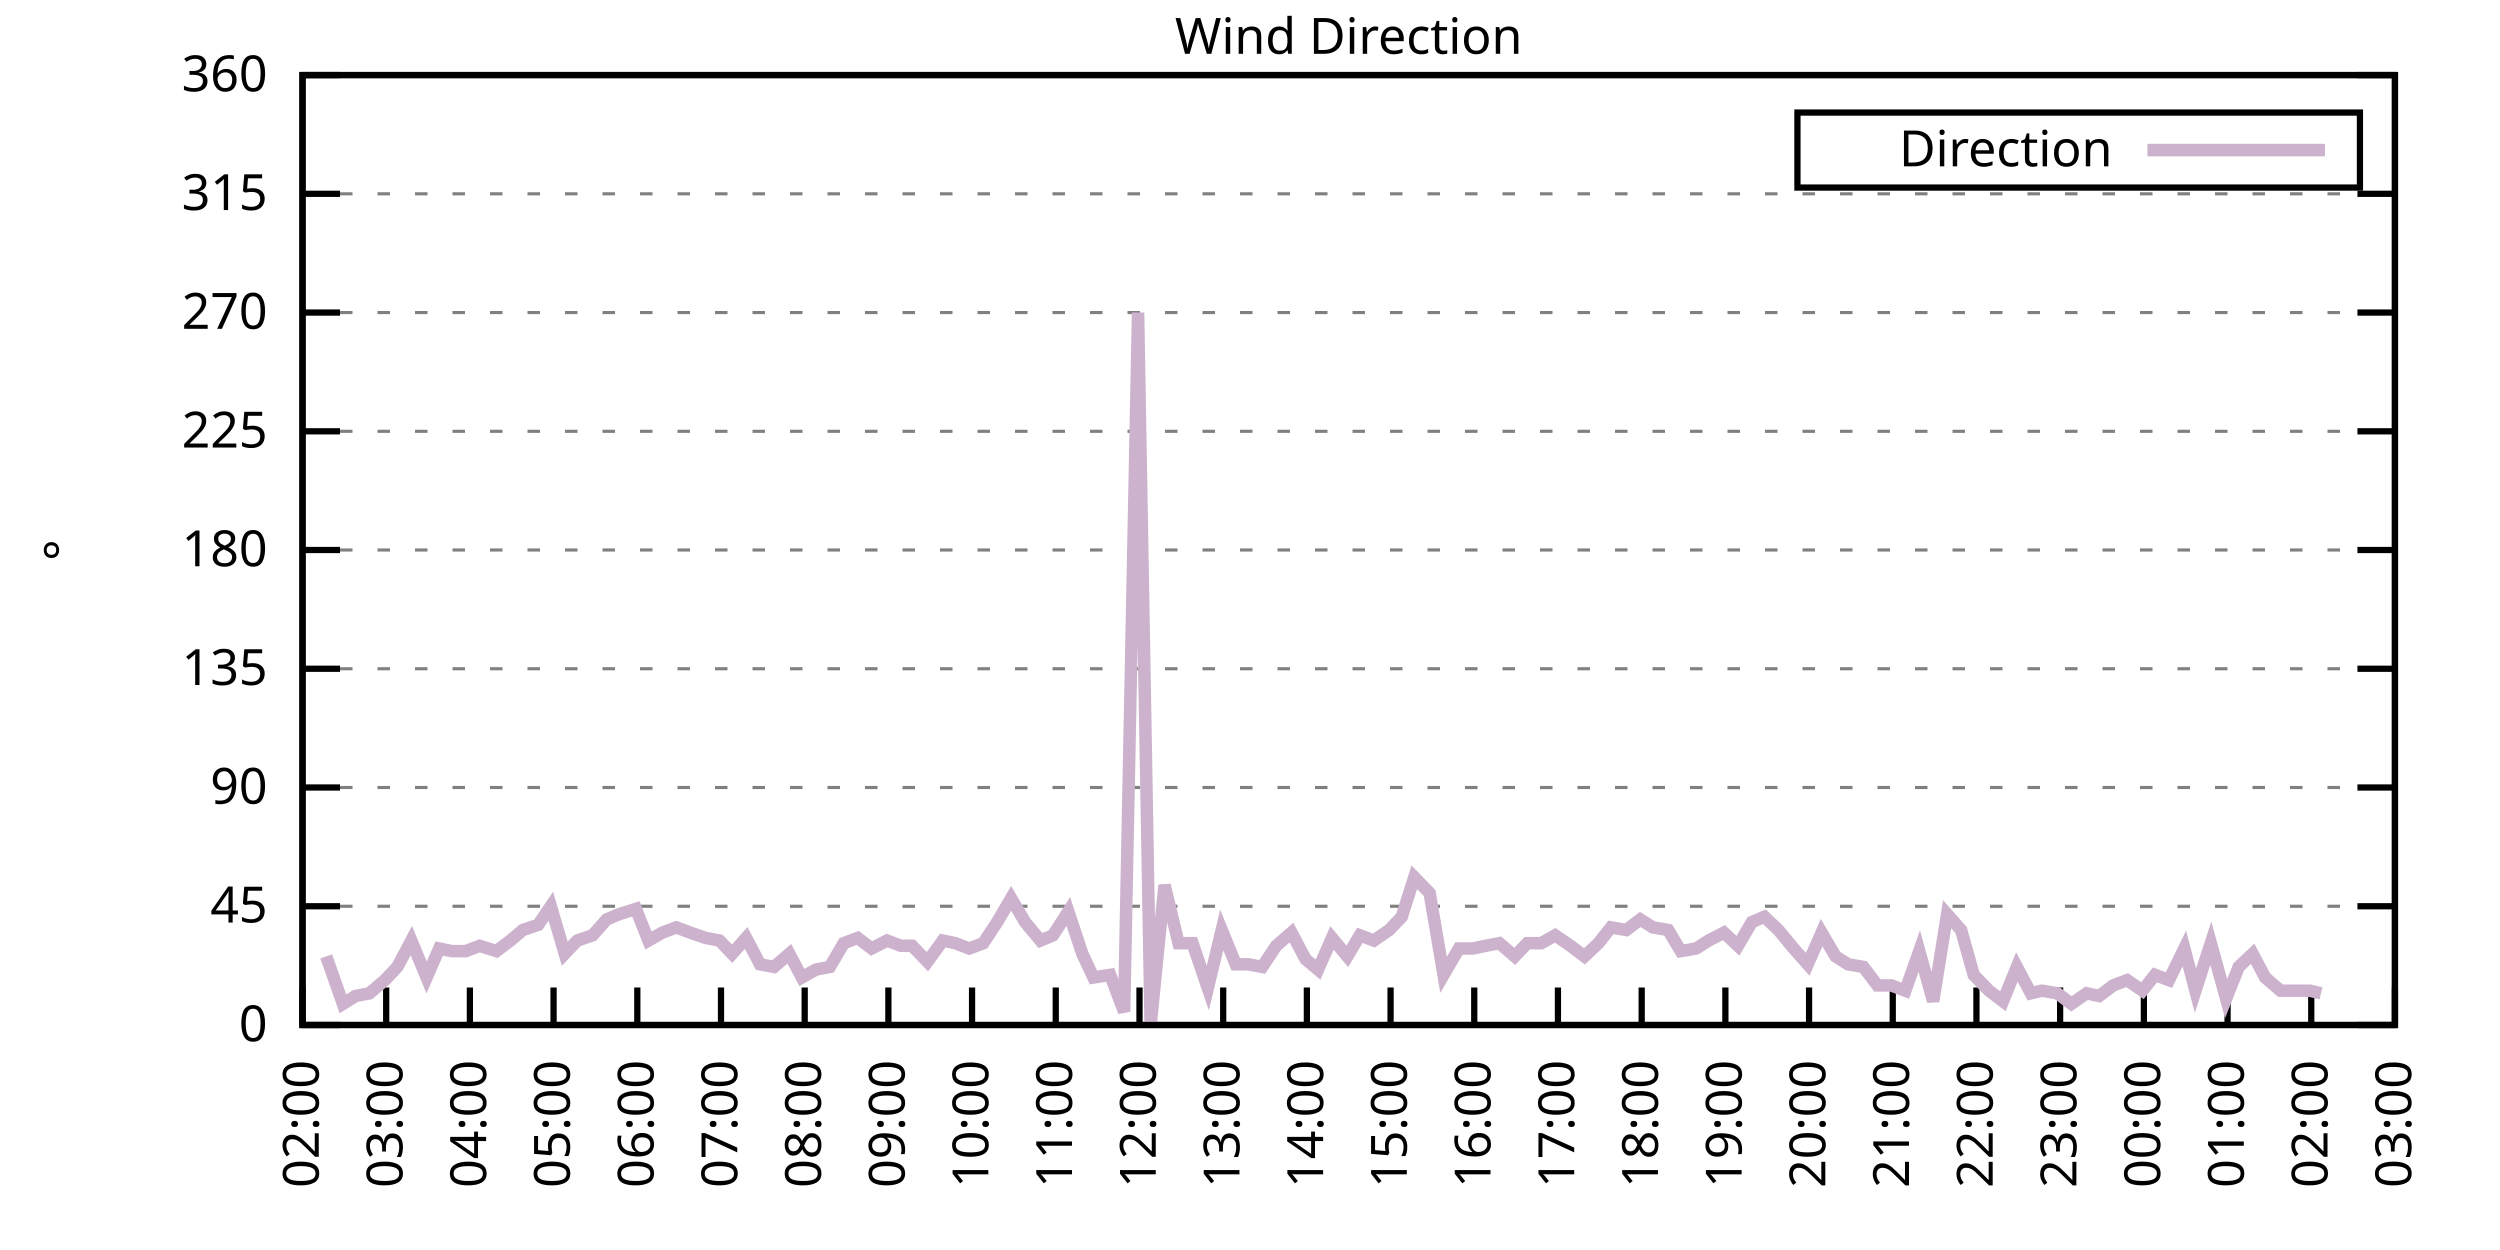
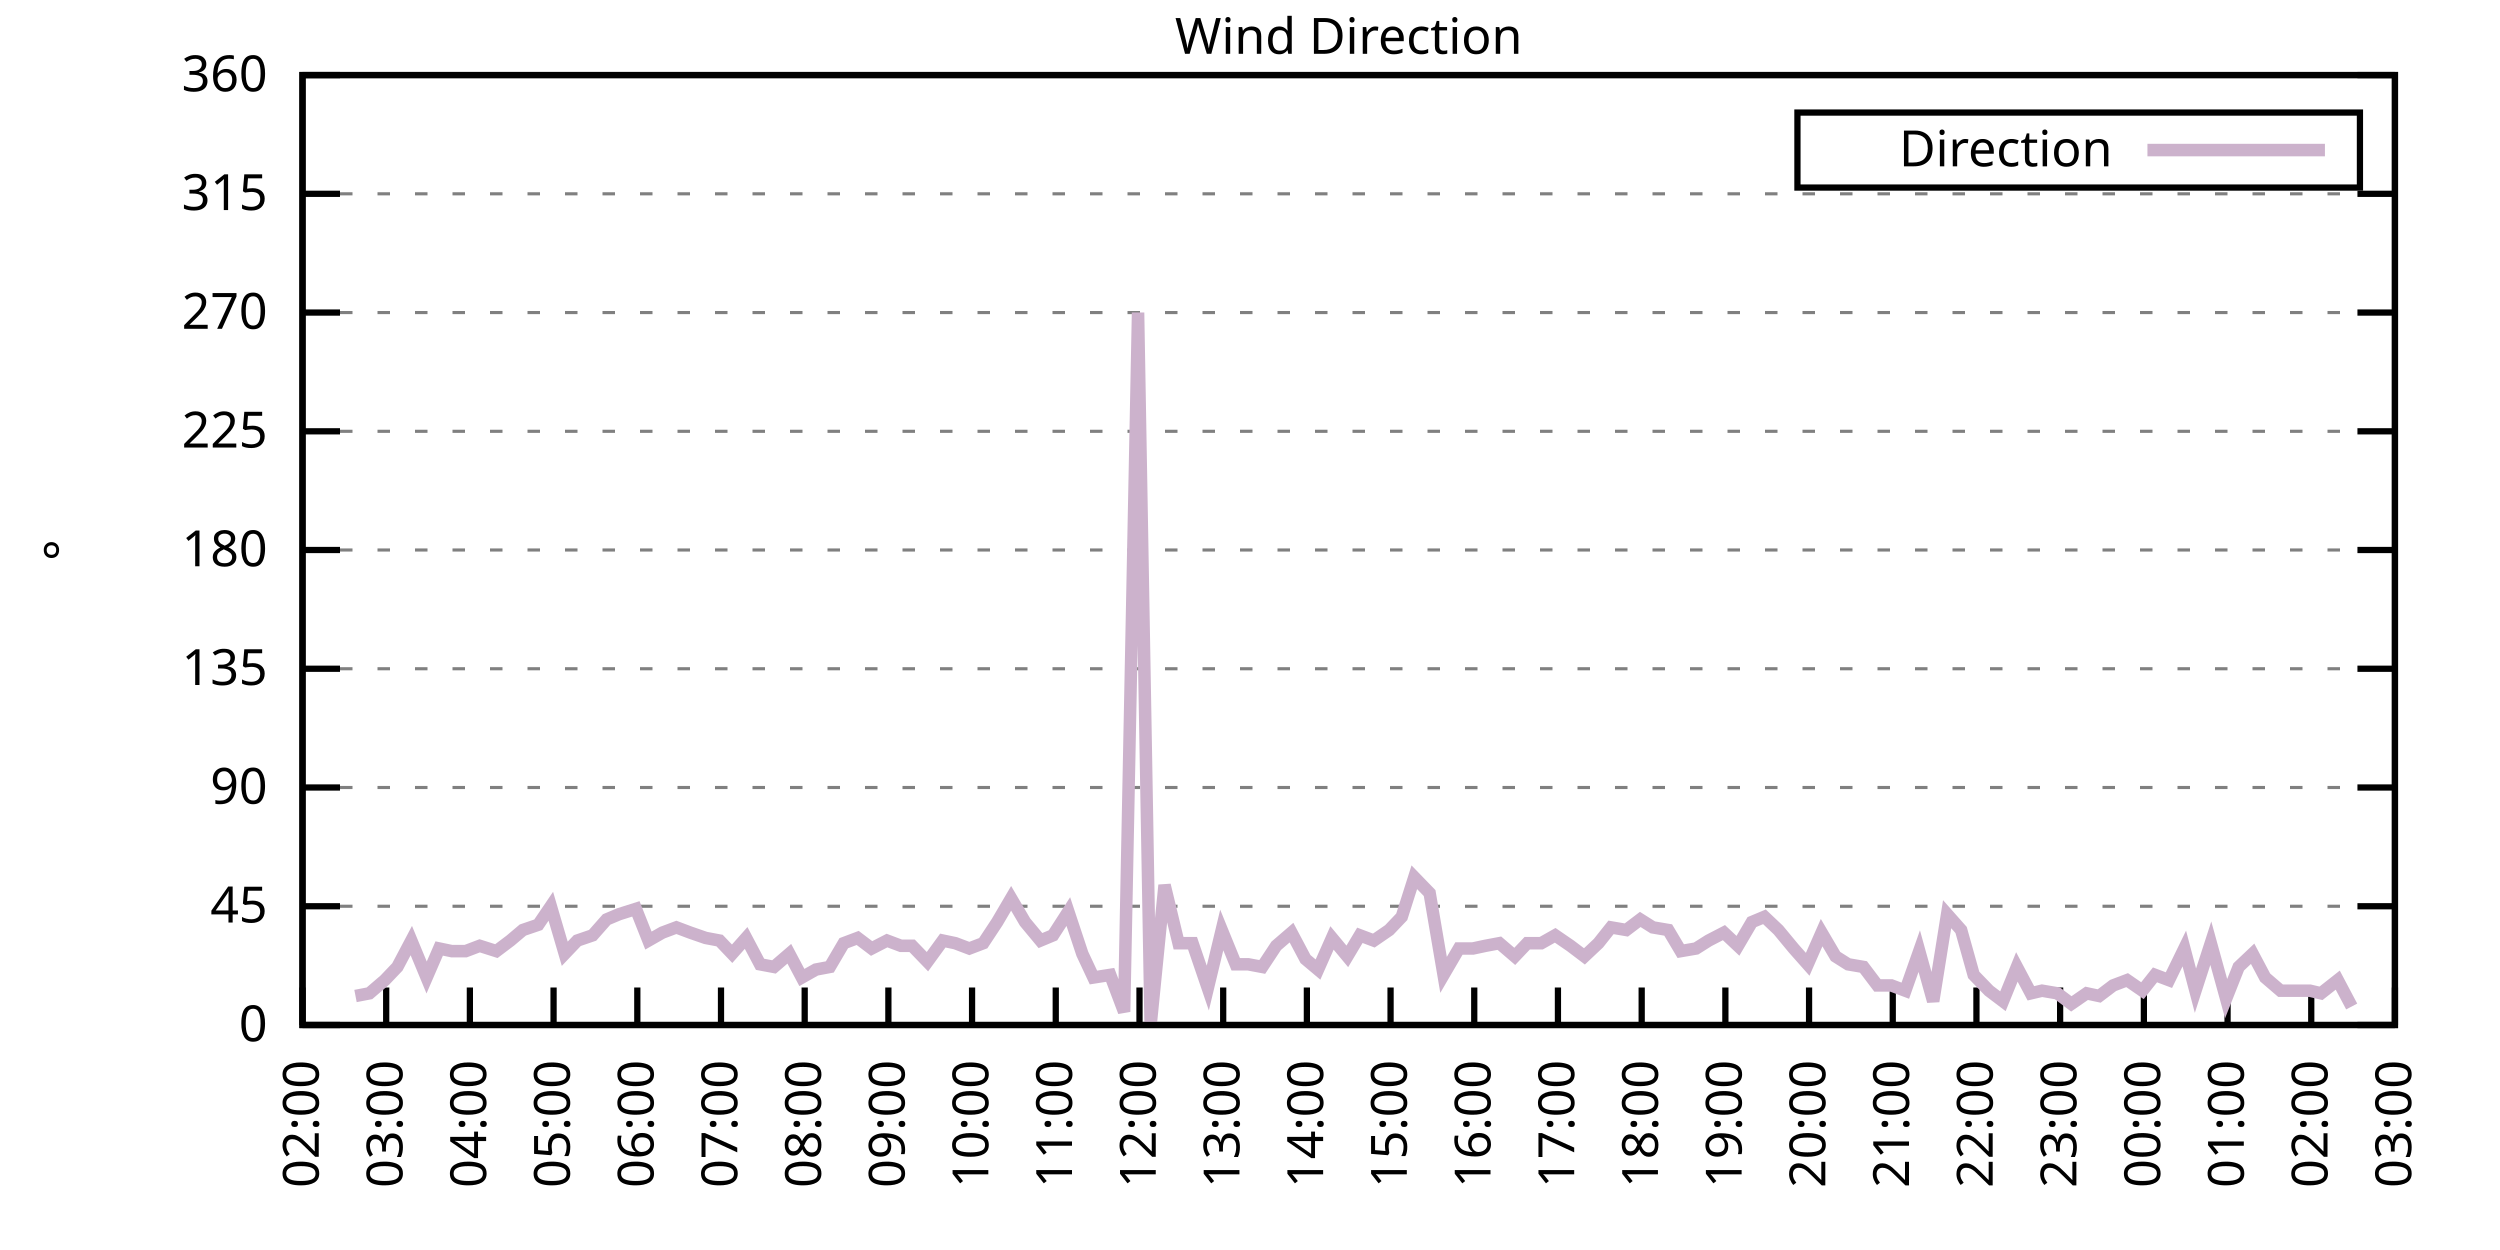
<svg xmlns="http://www.w3.org/2000/svg" xmlns:xlink="http://www.w3.org/1999/xlink" width="400" height="200" viewBox="0 0 400 200">
  <g id="gnuplot_canvas">
    <rect x="0" y="0" width="400" height="200" fill="none" />
    <defs>
      <circle id="gpDot" r="0.5" stroke-width="0.5" stroke="currentColor" />
      <path id="gpPt0" stroke-width="0.333" stroke="currentColor" d="M-1,0 h2 M0,-1 v2" />
      <path id="gpPt1" stroke-width="0.333" stroke="currentColor" d="M-1,-1 L1,1 M1,-1 L-1,1" />
      <path id="gpPt2" stroke-width="0.333" stroke="currentColor" d="M-1,0 L1,0 M0,-1 L0,1 M-1,-1 L1,1 M-1,1 L1,-1" />
      <rect id="gpPt3" stroke-width="0.333" stroke="currentColor" x="-1" y="-1" width="2" height="2" />
      <rect id="gpPt4" stroke-width="0.333" stroke="currentColor" fill="currentColor" x="-1" y="-1" width="2" height="2" />
      <circle id="gpPt5" stroke-width="0.333" stroke="currentColor" cx="0" cy="0" r="1" />
      <use xlink:href="#gpPt5" id="gpPt6" fill="currentColor" stroke="none" />
      <path id="gpPt7" stroke-width="0.333" stroke="currentColor" d="M0,-1.33 L-1.33,0.67 L1.33,0.67 z" />
      <use xlink:href="#gpPt7" id="gpPt8" fill="currentColor" stroke="none" />
      <use xlink:href="#gpPt7" id="gpPt9" stroke="currentColor" transform="rotate(180)" />
      <use xlink:href="#gpPt9" id="gpPt10" fill="currentColor" stroke="none" />
      <use xlink:href="#gpPt3" id="gpPt11" stroke="currentColor" transform="rotate(45)" />
      <use xlink:href="#gpPt11" id="gpPt12" fill="currentColor" stroke="none" />
      <path id="gpPt13" stroke-width="0.333" stroke="currentColor" d="M0,1.330 L1.265,0.411 L0.782,-1.067 L-0.782,-1.076 L-1.265,0.411 z" />
      <use xlink:href="#gpPt13" id="gpPt14" fill="currentColor" stroke="none" />
      <filter id="textbox" filterUnits="objectBoundingBox" x="0" y="0" height="1" width="1">
        <feFlood flood-color="white" flood-opacity="1" result="bgnd" />
        <feComposite in="SourceGraphic" in2="bgnd" operator="atop" />
      </filter>
      <filter id="greybox" filterUnits="objectBoundingBox" x="0" y="0" height="1" width="1">
        <feFlood flood-color="lightgrey" flood-opacity="1" result="grey" />
        <feComposite in="SourceGraphic" in2="grey" operator="atop" />
      </filter>
    </defs>
    <g fill="none" color="white" stroke="currentColor" stroke-width="1.00" stroke-linecap="butt" stroke-linejoin="miter">
</g>
    <g fill="none" color="black" stroke="currentColor" stroke-width="1.00" stroke-linecap="butt" stroke-linejoin="miter">
      <g stroke="none" shape-rendering="crispEdges">
        <polygon fill="rgb(255, 255, 255)" points="48.40,164.00 383.18,164.00 383.18,12.02 48.40,12.02 " />
      </g>
    </g>
    <g fill="none" color="black" stroke="currentColor" stroke-width="1.00" stroke-linecap="butt" stroke-linejoin="miter">
</g>
    <g fill="none" color="black" stroke="black" stroke-width="0.50" stroke-linecap="butt" stroke-linejoin="miter">
</g>
    <g fill="none" color="gray" stroke="currentColor" stroke-width="0.50" stroke-linecap="butt" stroke-linejoin="miter">
      <path stroke="gray" stroke-dasharray="2,4" class="gridline" d="M48.40,164.00 L383.19,164.00  " />
    </g>
    <g fill="none" color="gray" stroke="gray" stroke-width="1.00" stroke-linecap="butt" stroke-linejoin="miter">
</g>
    <g fill="none" color="black" stroke="currentColor" stroke-width="1.00" stroke-linecap="butt" stroke-linejoin="miter">
      <path stroke="black" d="M48.40,164.00 L54.40,164.00 M383.19,164.00 L377.19,164.00  " />
      <g transform="translate(42.80,166.60)" stroke="none" fill="black" font-family="Sans" font-size="8.00" text-anchor="end">
        <text>
          <tspan font-family="Sans"> 0</tspan>
        </text>
      </g>
    </g>
    <g fill="none" color="black" stroke="currentColor" stroke-width="1.00" stroke-linecap="butt" stroke-linejoin="miter">
</g>
    <g fill="none" color="black" stroke="black" stroke-width="0.50" stroke-linecap="butt" stroke-linejoin="miter">
</g>
    <g fill="none" color="gray" stroke="currentColor" stroke-width="0.50" stroke-linecap="butt" stroke-linejoin="miter">
      <path stroke="gray" stroke-dasharray="2,4" class="gridline" d="M48.40,145.00 L383.19,145.00  " />
    </g>
    <g fill="none" color="gray" stroke="gray" stroke-width="1.00" stroke-linecap="butt" stroke-linejoin="miter">
</g>
    <g fill="none" color="black" stroke="currentColor" stroke-width="1.00" stroke-linecap="butt" stroke-linejoin="miter">
      <path stroke="black" d="M48.40,145.00 L54.40,145.00 M383.19,145.00 L377.19,145.00  " />
      <g transform="translate(42.80,147.60)" stroke="none" fill="black" font-family="Sans" font-size="8.00" text-anchor="end">
        <text>
          <tspan font-family="Sans"> 45</tspan>
        </text>
      </g>
    </g>
    <g fill="none" color="black" stroke="currentColor" stroke-width="1.00" stroke-linecap="butt" stroke-linejoin="miter">
</g>
    <g fill="none" color="black" stroke="black" stroke-width="0.50" stroke-linecap="butt" stroke-linejoin="miter">
</g>
    <g fill="none" color="gray" stroke="currentColor" stroke-width="0.50" stroke-linecap="butt" stroke-linejoin="miter">
      <path stroke="gray" stroke-dasharray="2,4" class="gridline" d="M48.40,126.00 L383.19,126.00  " />
    </g>
    <g fill="none" color="gray" stroke="gray" stroke-width="1.00" stroke-linecap="butt" stroke-linejoin="miter">
</g>
    <g fill="none" color="black" stroke="currentColor" stroke-width="1.00" stroke-linecap="butt" stroke-linejoin="miter">
      <path stroke="black" d="M48.40,126.00 L54.40,126.00 M383.19,126.00 L377.19,126.00  " />
      <g transform="translate(42.80,128.60)" stroke="none" fill="black" font-family="Sans" font-size="8.00" text-anchor="end">
        <text>
          <tspan font-family="Sans"> 90</tspan>
        </text>
      </g>
    </g>
    <g fill="none" color="black" stroke="currentColor" stroke-width="1.00" stroke-linecap="butt" stroke-linejoin="miter">
</g>
    <g fill="none" color="black" stroke="black" stroke-width="0.50" stroke-linecap="butt" stroke-linejoin="miter">
</g>
    <g fill="none" color="gray" stroke="currentColor" stroke-width="0.50" stroke-linecap="butt" stroke-linejoin="miter">
      <path stroke="gray" stroke-dasharray="2,4" class="gridline" d="M48.40,107.00 L383.19,107.00  " />
    </g>
    <g fill="none" color="gray" stroke="gray" stroke-width="1.00" stroke-linecap="butt" stroke-linejoin="miter">
</g>
    <g fill="none" color="black" stroke="currentColor" stroke-width="1.00" stroke-linecap="butt" stroke-linejoin="miter">
      <path stroke="black" d="M48.40,107.00 L54.40,107.00 M383.19,107.00 L377.19,107.00  " />
      <g transform="translate(42.80,109.60)" stroke="none" fill="black" font-family="Sans" font-size="8.00" text-anchor="end">
        <text>
          <tspan font-family="Sans"> 135</tspan>
        </text>
      </g>
    </g>
    <g fill="none" color="black" stroke="currentColor" stroke-width="1.00" stroke-linecap="butt" stroke-linejoin="miter">
</g>
    <g fill="none" color="black" stroke="black" stroke-width="0.50" stroke-linecap="butt" stroke-linejoin="miter">
</g>
    <g fill="none" color="gray" stroke="currentColor" stroke-width="0.50" stroke-linecap="butt" stroke-linejoin="miter">
      <path stroke="gray" stroke-dasharray="2,4" class="gridline" d="M48.40,88.00 L383.19,88.00  " />
    </g>
    <g fill="none" color="gray" stroke="gray" stroke-width="1.00" stroke-linecap="butt" stroke-linejoin="miter">
</g>
    <g fill="none" color="black" stroke="currentColor" stroke-width="1.00" stroke-linecap="butt" stroke-linejoin="miter">
      <path stroke="black" d="M48.40,88.00 L54.40,88.00 M383.19,88.00 L377.19,88.00  " />
      <g transform="translate(42.80,90.60)" stroke="none" fill="black" font-family="Sans" font-size="8.00" text-anchor="end">
        <text>
          <tspan font-family="Sans"> 180</tspan>
        </text>
      </g>
    </g>
    <g fill="none" color="black" stroke="currentColor" stroke-width="1.00" stroke-linecap="butt" stroke-linejoin="miter">
</g>
    <g fill="none" color="black" stroke="black" stroke-width="0.50" stroke-linecap="butt" stroke-linejoin="miter">
</g>
    <g fill="none" color="gray" stroke="currentColor" stroke-width="0.50" stroke-linecap="butt" stroke-linejoin="miter">
      <path stroke="gray" stroke-dasharray="2,4" class="gridline" d="M48.40,69.01 L383.19,69.01  " />
    </g>
    <g fill="none" color="gray" stroke="gray" stroke-width="1.00" stroke-linecap="butt" stroke-linejoin="miter">
</g>
    <g fill="none" color="black" stroke="currentColor" stroke-width="1.00" stroke-linecap="butt" stroke-linejoin="miter">
      <path stroke="black" d="M48.40,69.01 L54.40,69.01 M383.19,69.01 L377.19,69.01  " />
      <g transform="translate(42.80,71.61)" stroke="none" fill="black" font-family="Sans" font-size="8.00" text-anchor="end">
        <text>
          <tspan font-family="Sans"> 225</tspan>
        </text>
      </g>
    </g>
    <g fill="none" color="black" stroke="currentColor" stroke-width="1.00" stroke-linecap="butt" stroke-linejoin="miter">
</g>
    <g fill="none" color="black" stroke="black" stroke-width="0.50" stroke-linecap="butt" stroke-linejoin="miter">
</g>
    <g fill="none" color="gray" stroke="currentColor" stroke-width="0.50" stroke-linecap="butt" stroke-linejoin="miter">
      <path stroke="gray" stroke-dasharray="2,4" class="gridline" d="M48.40,50.01 L383.19,50.01  " />
    </g>
    <g fill="none" color="gray" stroke="gray" stroke-width="1.00" stroke-linecap="butt" stroke-linejoin="miter">
</g>
    <g fill="none" color="black" stroke="currentColor" stroke-width="1.00" stroke-linecap="butt" stroke-linejoin="miter">
      <path stroke="black" d="M48.40,50.01 L54.40,50.01 M383.19,50.01 L377.19,50.01  " />
      <g transform="translate(42.80,52.61)" stroke="none" fill="black" font-family="Sans" font-size="8.00" text-anchor="end">
        <text>
          <tspan font-family="Sans"> 270</tspan>
        </text>
      </g>
    </g>
    <g fill="none" color="black" stroke="currentColor" stroke-width="1.00" stroke-linecap="butt" stroke-linejoin="miter">
</g>
    <g fill="none" color="black" stroke="black" stroke-width="0.50" stroke-linecap="butt" stroke-linejoin="miter">
</g>
    <g fill="none" color="gray" stroke="currentColor" stroke-width="0.50" stroke-linecap="butt" stroke-linejoin="miter">
      <path stroke="gray" stroke-dasharray="2,4" class="gridline" d="M48.40,31.01 L383.19,31.01  " />
    </g>
    <g fill="none" color="gray" stroke="gray" stroke-width="1.00" stroke-linecap="butt" stroke-linejoin="miter">
</g>
    <g fill="none" color="black" stroke="currentColor" stroke-width="1.00" stroke-linecap="butt" stroke-linejoin="miter">
      <path stroke="black" d="M48.40,31.01 L54.40,31.01 M383.19,31.01 L377.19,31.01  " />
      <g transform="translate(42.80,33.61)" stroke="none" fill="black" font-family="Sans" font-size="8.00" text-anchor="end">
        <text>
          <tspan font-family="Sans"> 315</tspan>
        </text>
      </g>
    </g>
    <g fill="none" color="black" stroke="currentColor" stroke-width="1.00" stroke-linecap="butt" stroke-linejoin="miter">
</g>
    <g fill="none" color="black" stroke="black" stroke-width="0.50" stroke-linecap="butt" stroke-linejoin="miter">
</g>
    <g fill="none" color="gray" stroke="currentColor" stroke-width="0.50" stroke-linecap="butt" stroke-linejoin="miter">
      <path stroke="gray" stroke-dasharray="2,4" class="gridline" d="M48.40,12.01 L383.19,12.01  " />
    </g>
    <g fill="none" color="gray" stroke="gray" stroke-width="1.00" stroke-linecap="butt" stroke-linejoin="miter">
</g>
    <g fill="none" color="black" stroke="currentColor" stroke-width="1.00" stroke-linecap="butt" stroke-linejoin="miter">
      <path stroke="black" d="M48.40,12.01 L54.40,12.01 M383.19,12.01 L377.19,12.01  " />
      <g transform="translate(42.80,14.61)" stroke="none" fill="black" font-family="Sans" font-size="8.00" text-anchor="end">
        <text>
          <tspan font-family="Sans"> 360</tspan>
        </text>
      </g>
    </g>
    <g fill="none" color="black" stroke="currentColor" stroke-width="1.00" stroke-linecap="butt" stroke-linejoin="miter">
      <path stroke="black" d="M48.40,164.00 L48.40,158.00  " />
      <g transform="translate(51.00,169.60) rotate(270.00)" stroke="none" fill="black" font-family="Sans" font-size="8.00" text-anchor="end">
        <text>
          <tspan font-family="Sans">02:00</tspan>
        </text>
      </g>
    </g>
    <g fill="none" color="black" stroke="currentColor" stroke-width="1.00" stroke-linecap="butt" stroke-linejoin="miter">
      <path stroke="black" d="M61.79,164.00 L61.79,158.00  " />
      <g transform="translate(64.39,169.60) rotate(270.00)" stroke="none" fill="black" font-family="Sans" font-size="8.00" text-anchor="end">
        <text>
          <tspan font-family="Sans">03:00</tspan>
        </text>
      </g>
    </g>
    <g fill="none" color="black" stroke="currentColor" stroke-width="1.00" stroke-linecap="butt" stroke-linejoin="miter">
      <path stroke="black" d="M75.18,164.00 L75.18,158.00  " />
      <g transform="translate(77.78,169.60) rotate(270.00)" stroke="none" fill="black" font-family="Sans" font-size="8.00" text-anchor="end">
        <text>
          <tspan font-family="Sans">04:00</tspan>
        </text>
      </g>
    </g>
    <g fill="none" color="black" stroke="currentColor" stroke-width="1.00" stroke-linecap="butt" stroke-linejoin="miter">
      <path stroke="black" d="M88.57,164.00 L88.57,158.00  " />
      <g transform="translate(91.17,169.60) rotate(270.00)" stroke="none" fill="black" font-family="Sans" font-size="8.00" text-anchor="end">
        <text>
          <tspan font-family="Sans">05:00</tspan>
        </text>
      </g>
    </g>
    <g fill="none" color="black" stroke="currentColor" stroke-width="1.00" stroke-linecap="butt" stroke-linejoin="miter">
      <path stroke="black" d="M101.97,164.00 L101.97,158.00  " />
      <g transform="translate(104.57,169.60) rotate(270.00)" stroke="none" fill="black" font-family="Sans" font-size="8.00" text-anchor="end">
        <text>
          <tspan font-family="Sans">06:00</tspan>
        </text>
      </g>
    </g>
    <g fill="none" color="black" stroke="currentColor" stroke-width="1.00" stroke-linecap="butt" stroke-linejoin="miter">
      <path stroke="black" d="M115.36,164.00 L115.36,158.00  " />
      <g transform="translate(117.96,169.60) rotate(270.00)" stroke="none" fill="black" font-family="Sans" font-size="8.00" text-anchor="end">
        <text>
          <tspan font-family="Sans">07:00</tspan>
        </text>
      </g>
    </g>
    <g fill="none" color="black" stroke="currentColor" stroke-width="1.00" stroke-linecap="butt" stroke-linejoin="miter">
      <path stroke="black" d="M128.75,164.00 L128.75,158.00  " />
      <g transform="translate(131.35,169.60) rotate(270.00)" stroke="none" fill="black" font-family="Sans" font-size="8.00" text-anchor="end">
        <text>
          <tspan font-family="Sans">08:00</tspan>
        </text>
      </g>
    </g>
    <g fill="none" color="black" stroke="currentColor" stroke-width="1.00" stroke-linecap="butt" stroke-linejoin="miter">
      <path stroke="black" d="M142.14,164.00 L142.14,158.00  " />
      <g transform="translate(144.74,169.60) rotate(270.00)" stroke="none" fill="black" font-family="Sans" font-size="8.00" text-anchor="end">
        <text>
          <tspan font-family="Sans">09:00</tspan>
        </text>
      </g>
    </g>
    <g fill="none" color="black" stroke="currentColor" stroke-width="1.00" stroke-linecap="butt" stroke-linejoin="miter">
      <path stroke="black" d="M155.53,164.00 L155.53,158.00  " />
      <g transform="translate(158.13,169.60) rotate(270.00)" stroke="none" fill="black" font-family="Sans" font-size="8.00" text-anchor="end">
        <text>
          <tspan font-family="Sans">10:00</tspan>
        </text>
      </g>
    </g>
    <g fill="none" color="black" stroke="currentColor" stroke-width="1.00" stroke-linecap="butt" stroke-linejoin="miter">
      <path stroke="black" d="M168.92,164.00 L168.92,158.00  " />
      <g transform="translate(171.52,169.60) rotate(270.00)" stroke="none" fill="black" font-family="Sans" font-size="8.00" text-anchor="end">
        <text>
          <tspan font-family="Sans">11:00</tspan>
        </text>
      </g>
    </g>
    <g fill="none" color="black" stroke="currentColor" stroke-width="1.00" stroke-linecap="butt" stroke-linejoin="miter">
      <path stroke="black" d="M182.32,164.00 L182.32,158.00  " />
      <g transform="translate(184.92,169.60) rotate(270.00)" stroke="none" fill="black" font-family="Sans" font-size="8.00" text-anchor="end">
        <text>
          <tspan font-family="Sans">12:00</tspan>
        </text>
      </g>
    </g>
    <g fill="none" color="black" stroke="currentColor" stroke-width="1.00" stroke-linecap="butt" stroke-linejoin="miter">
      <path stroke="black" d="M195.71,164.00 L195.71,158.00  " />
      <g transform="translate(198.31,169.60) rotate(270.00)" stroke="none" fill="black" font-family="Sans" font-size="8.00" text-anchor="end">
        <text>
          <tspan font-family="Sans">13:00</tspan>
        </text>
      </g>
    </g>
    <g fill="none" color="black" stroke="currentColor" stroke-width="1.00" stroke-linecap="butt" stroke-linejoin="miter">
      <path stroke="black" d="M209.10,164.00 L209.10,158.00  " />
      <g transform="translate(211.70,169.60) rotate(270.00)" stroke="none" fill="black" font-family="Sans" font-size="8.00" text-anchor="end">
        <text>
          <tspan font-family="Sans">14:00</tspan>
        </text>
      </g>
    </g>
    <g fill="none" color="black" stroke="currentColor" stroke-width="1.00" stroke-linecap="butt" stroke-linejoin="miter">
      <path stroke="black" d="M222.49,164.00 L222.49,158.00  " />
      <g transform="translate(225.09,169.60) rotate(270.00)" stroke="none" fill="black" font-family="Sans" font-size="8.00" text-anchor="end">
        <text>
          <tspan font-family="Sans">15:00</tspan>
        </text>
      </g>
    </g>
    <g fill="none" color="black" stroke="currentColor" stroke-width="1.00" stroke-linecap="butt" stroke-linejoin="miter">
      <path stroke="black" d="M235.88,164.00 L235.88,158.00  " />
      <g transform="translate(238.48,169.60) rotate(270.00)" stroke="none" fill="black" font-family="Sans" font-size="8.00" text-anchor="end">
        <text>
          <tspan font-family="Sans">16:00</tspan>
        </text>
      </g>
    </g>
    <g fill="none" color="black" stroke="currentColor" stroke-width="1.00" stroke-linecap="butt" stroke-linejoin="miter">
      <path stroke="black" d="M249.27,164.00 L249.27,158.00  " />
      <g transform="translate(251.87,169.60) rotate(270.00)" stroke="none" fill="black" font-family="Sans" font-size="8.00" text-anchor="end">
        <text>
          <tspan font-family="Sans">17:00</tspan>
        </text>
      </g>
    </g>
    <g fill="none" color="black" stroke="currentColor" stroke-width="1.00" stroke-linecap="butt" stroke-linejoin="miter">
      <path stroke="black" d="M262.67,164.00 L262.67,158.00  " />
      <g transform="translate(265.27,169.60) rotate(270.00)" stroke="none" fill="black" font-family="Sans" font-size="8.00" text-anchor="end">
        <text>
          <tspan font-family="Sans">18:00</tspan>
        </text>
      </g>
    </g>
    <g fill="none" color="black" stroke="currentColor" stroke-width="1.00" stroke-linecap="butt" stroke-linejoin="miter">
      <path stroke="black" d="M276.06,164.00 L276.06,158.00  " />
      <g transform="translate(278.66,169.60) rotate(270.00)" stroke="none" fill="black" font-family="Sans" font-size="8.00" text-anchor="end">
        <text>
          <tspan font-family="Sans">19:00</tspan>
        </text>
      </g>
    </g>
    <g fill="none" color="black" stroke="currentColor" stroke-width="1.00" stroke-linecap="butt" stroke-linejoin="miter">
      <path stroke="black" d="M289.45,164.00 L289.45,158.00  " />
      <g transform="translate(292.05,169.60) rotate(270.00)" stroke="none" fill="black" font-family="Sans" font-size="8.00" text-anchor="end">
        <text>
          <tspan font-family="Sans">20:00</tspan>
        </text>
      </g>
    </g>
    <g fill="none" color="black" stroke="currentColor" stroke-width="1.00" stroke-linecap="butt" stroke-linejoin="miter">
      <path stroke="black" d="M302.84,164.00 L302.84,158.00  " />
      <g transform="translate(305.44,169.60) rotate(270.00)" stroke="none" fill="black" font-family="Sans" font-size="8.00" text-anchor="end">
        <text>
          <tspan font-family="Sans">21:00</tspan>
        </text>
      </g>
    </g>
    <g fill="none" color="black" stroke="currentColor" stroke-width="1.00" stroke-linecap="butt" stroke-linejoin="miter">
      <path stroke="black" d="M316.23,164.00 L316.23,158.00  " />
      <g transform="translate(318.83,169.60) rotate(270.00)" stroke="none" fill="black" font-family="Sans" font-size="8.00" text-anchor="end">
        <text>
          <tspan font-family="Sans">22:00</tspan>
        </text>
      </g>
    </g>
    <g fill="none" color="black" stroke="currentColor" stroke-width="1.00" stroke-linecap="butt" stroke-linejoin="miter">
      <path stroke="black" d="M329.62,164.00 L329.62,158.00  " />
      <g transform="translate(332.22,169.60) rotate(270.00)" stroke="none" fill="black" font-family="Sans" font-size="8.00" text-anchor="end">
        <text>
          <tspan font-family="Sans">23:00</tspan>
        </text>
      </g>
    </g>
    <g fill="none" color="black" stroke="currentColor" stroke-width="1.00" stroke-linecap="butt" stroke-linejoin="miter">
      <path stroke="black" d="M343.02,164.00 L343.02,158.00  " />
      <g transform="translate(345.62,169.60) rotate(270.00)" stroke="none" fill="black" font-family="Sans" font-size="8.00" text-anchor="end">
        <text>
          <tspan font-family="Sans">00:00</tspan>
        </text>
      </g>
    </g>
    <g fill="none" color="black" stroke="currentColor" stroke-width="1.00" stroke-linecap="butt" stroke-linejoin="miter">
      <path stroke="black" d="M356.41,164.00 L356.41,158.00  " />
      <g transform="translate(359.01,169.60) rotate(270.00)" stroke="none" fill="black" font-family="Sans" font-size="8.00" text-anchor="end">
        <text>
          <tspan font-family="Sans">01:00</tspan>
        </text>
      </g>
    </g>
    <g fill="none" color="black" stroke="currentColor" stroke-width="1.00" stroke-linecap="butt" stroke-linejoin="miter">
      <path stroke="black" d="M369.80,164.00 L369.80,158.00  " />
      <g transform="translate(372.40,169.60) rotate(270.00)" stroke="none" fill="black" font-family="Sans" font-size="8.00" text-anchor="end">
        <text>
          <tspan font-family="Sans">02:00</tspan>
        </text>
      </g>
    </g>
    <g fill="none" color="black" stroke="currentColor" stroke-width="1.00" stroke-linecap="butt" stroke-linejoin="miter">
      <path stroke="black" d="M383.19,164.00 L383.19,158.00  " />
      <g transform="translate(385.79,169.60) rotate(270.00)" stroke="none" fill="black" font-family="Sans" font-size="8.00" text-anchor="end">
        <text>
          <tspan font-family="Sans">03:00</tspan>
        </text>
      </g>
    </g>
    <g fill="none" color="black" stroke="currentColor" stroke-width="1.00" stroke-linecap="butt" stroke-linejoin="miter">
</g>
    <g fill="none" color="black" stroke="currentColor" stroke-width="1.00" stroke-linecap="butt" stroke-linejoin="miter">
      <path stroke="black" d="M48.40,12.01 L48.40,164.00 L383.19,164.00 L383.19,12.01 L48.40,12.01 Z  " />
    </g>
    <g fill="none" color="black" stroke="currentColor" stroke-width="1.00" stroke-linecap="butt" stroke-linejoin="miter">
</g>
    <g fill="none" color="black" stroke="currentColor" stroke-width="1.00" stroke-linecap="butt" stroke-linejoin="miter">
      <path stroke="black" d="M287.59,30.01 L287.59,18.01 L377.59,18.01 L377.59,30.01 L287.59,30.01 Z  " />
    </g>
    <g id="Wind_direction_plot_1">
      <g fill="none" color="white" stroke="black" stroke-width="2.00" stroke-linecap="butt" stroke-linejoin="miter">
</g>
      <g fill="none" color="black" stroke="currentColor" stroke-width="2.00" stroke-linecap="butt" stroke-linejoin="miter">
        <g transform="translate(337.99,26.61)" stroke="none" fill="black" font-family="Sans" font-size="8.00" text-anchor="end">
          <text>
            <tspan font-family="Sans">Direction</tspan>
          </text>
        </g>
      </g>
      <g fill="none" color="black" stroke="currentColor" stroke-width="2.00" stroke-linecap="butt" stroke-linejoin="miter">
-         <path stroke="rgb(204, 178, 204)" d="M343.59,24.01 L371.99,24.01 M52.19,153.02 L54.87,160.62 L56.88,159.36 L59.11,158.93 L61.57,156.82 L63.58,154.71   L65.81,150.49 L68.26,156.40 L70.27,151.76 L72.28,152.18 L74.51,152.18 L76.75,151.33 L79.42,152.18 L81.66,150.49   L83.66,148.80 L86.12,147.96 L88.13,145.00 L90.36,152.60 L92.37,150.49 L94.82,149.65 L97.06,147.11 L99.06,146.27   L101.74,145.42 L103.75,150.49 L105.98,149.22 L108.22,148.38 L110.45,149.22 L112.90,150.07 L115.13,150.49 L117.14,152.60   L119.38,150.07 L121.61,154.29 L123.84,154.71 L126.29,152.60 L128.30,156.40 L130.54,155.13 L132.77,154.71 L135.00,150.91   L137.23,150.07 L139.46,151.76 L141.92,150.49 L144.15,151.33 L145.94,151.33 L148.39,153.87 L150.85,150.49 L152.85,150.91   L155.09,151.76 L157.32,150.91 L159.55,147.53 L161.78,143.73 L164.01,147.53 L166.47,150.49 L168.48,149.65 L170.93,145.85   L173.17,152.60 L174.95,156.40 L177.63,155.98 L179.86,161.89 L182.09,50.01 L184.10,164.00 L186.33,141.62 L188.57,150.91   L190.80,150.91 L193.25,158.09 L195.48,148.80 L197.72,154.29 L199.73,154.29 L201.96,154.71 L204.19,151.33 L206.64,149.22   L208.88,153.45 L210.88,155.13 L213.12,150.07 L215.57,153.02 L217.58,149.65 L219.81,150.49 L222.27,148.80 L224.28,146.69   L226.29,140.36 L228.74,142.89 L230.97,155.98 L233.43,151.76 L235.66,151.76 L237.67,151.33 L239.90,150.91 L242.36,153.02   L244.36,150.91 L246.60,150.91 L248.83,149.65 L251.28,151.33 L253.51,153.02 L255.75,150.91 L257.76,148.38 L260.21,148.80   L262.44,147.11 L264.45,148.38 L266.91,148.80 L268.92,152.18 L271.37,151.76 L273.38,150.49 L275.83,149.22 L278.07,151.33   L280.30,147.53 L282.31,146.69 L284.54,148.80 L286.99,151.76 L289.23,154.29 L291.46,149.22 L293.69,153.02 L295.70,154.29   L298.15,154.71 L300.39,157.67 L302.62,157.67 L304.85,158.51 L307.08,152.18 L309.31,160.20 L311.54,146.27 L313.78,148.80   L315.79,155.98 L318.24,158.51 L320.47,160.20 L322.70,154.71 L324.94,158.93 L326.72,158.51 L329.18,158.93 L331.41,160.62   L333.86,158.93 L335.87,159.36 L338.10,157.67 L340.34,156.82 L342.79,158.51 L344.80,155.98 L347.03,156.82 L349.49,151.76   L351.27,158.51 L353.73,150.91 L356.18,159.78 L358.19,154.71 L360.42,152.60 L362.43,156.40 L364.89,158.51 L367.34,158.51   L369.58,158.51 L371.36,158.93  " />
+         <path stroke="rgb(204, 178, 204)" d="M343.59,24.01 L371.99,24.01 M56.88,159.36 L59.11,158.93 L61.57,156.82 L63.58,154.71 L65.81,150.49 L68.26,156.40   L70.27,151.76 L72.28,152.18 L74.51,152.18 L76.75,151.33 L79.42,152.18 L81.66,150.49 L83.66,148.80 L86.12,147.96   L88.13,145.00 L90.36,152.60 L92.37,150.49 L94.82,149.65 L97.06,147.11 L99.06,146.27 L101.74,145.42 L103.75,150.49   L105.98,149.22 L108.22,148.38 L110.45,149.22 L112.90,150.07 L115.13,150.49 L117.14,152.60 L119.38,150.07 L121.61,154.29   L123.84,154.71 L126.29,152.60 L128.30,156.40 L130.54,155.13 L132.77,154.71 L135.00,150.91 L137.23,150.07 L139.46,151.76   L141.92,150.49 L144.15,151.33 L145.94,151.33 L148.39,153.87 L150.85,150.49 L152.85,150.91 L155.09,151.76 L157.32,150.91   L159.55,147.53 L161.78,143.73 L164.01,147.53 L166.47,150.49 L168.48,149.65 L170.93,145.85 L173.17,152.60 L174.95,156.40   L177.63,155.98 L179.86,161.89 L182.09,50.01 L184.10,164.00 L186.33,141.62 L188.57,150.91 L190.80,150.91 L193.25,158.09   L195.48,148.80 L197.72,154.29 L199.73,154.29 L201.96,154.71 L204.19,151.33 L206.64,149.22 L208.88,153.45 L210.88,155.13   L213.12,150.07 L215.57,153.02 L217.58,149.65 L219.81,150.49 L222.27,148.80 L224.28,146.69 L226.29,140.36 L228.74,142.89   L230.97,155.98 L233.43,151.76 L235.66,151.76 L237.67,151.33 L239.90,150.91 L242.36,153.02 L244.36,150.91 L246.60,150.91   L248.83,149.65 L251.28,151.33 L253.51,153.02 L255.75,150.91 L257.76,148.38 L260.21,148.80 L262.44,147.11 L264.45,148.38   L266.91,148.80 L268.92,152.18 L271.37,151.76 L273.38,150.49 L275.83,149.22 L278.07,151.33 L280.30,147.53 L282.31,146.69   L284.54,148.80 L286.99,151.76 L289.23,154.29 L291.46,149.22 L293.69,153.02 L295.70,154.29 L298.15,154.71 L300.39,157.67   L302.62,157.67 L304.85,158.51 L307.08,152.18 L309.31,160.20 L311.54,146.27 L313.78,148.80 L315.79,155.98 L318.24,158.51   L320.47,160.20 L322.70,154.71 L324.94,158.93 L326.72,158.51 L329.18,158.93 L331.41,160.62 L333.86,158.93 L335.87,159.36   L338.10,157.67 L340.34,156.82 L342.79,158.51 L344.80,155.98 L347.03,156.82 L349.49,151.76 L351.27,158.51 L353.73,150.91   L356.18,159.78 L358.19,154.71 L360.42,152.60 L362.43,156.40 L364.89,158.51 L367.34,158.51 L369.58,158.51 L371.36,158.93   L374.04,156.82 L376.27,161.04  " />
      </g>
    </g>
    <g fill="none" color="black" stroke="currentColor" stroke-width="2.00" stroke-linecap="butt" stroke-linejoin="miter">
</g>
    <g fill="none" color="black" stroke="black" stroke-width="1.00" stroke-linecap="butt" stroke-linejoin="miter">
</g>
    <g fill="none" color="black" stroke="currentColor" stroke-width="1.00" stroke-linecap="butt" stroke-linejoin="miter">
      <path stroke="black" d="M48.40,12.01 L48.40,164.00 L383.19,164.00 L383.19,12.01 L48.40,12.01 Z  " />
      <g transform="translate(12.80,88.01) rotate(270.00)" stroke="none" fill="black" font-family="Sans" font-size="8.00" text-anchor="middle">
        <text>
          <tspan font-family="Sans">°</tspan>
        </text>
      </g>
    </g>
    <g fill="none" color="black" stroke="currentColor" stroke-width="1.00" stroke-linecap="butt" stroke-linejoin="miter">
</g>
    <g fill="none" color="black" stroke="currentColor" stroke-width="1.00" stroke-linecap="butt" stroke-linejoin="miter">
      <g transform="translate(215.79,8.61)" stroke="none" fill="black" font-family="Sans" font-size="8.00" text-anchor="middle">
        <text>
          <tspan font-family="Sans">Wind Direction</tspan>
        </text>
      </g>
    </g>
    <g fill="none" color="black" stroke="currentColor" stroke-width="1.00" stroke-linecap="butt" stroke-linejoin="miter">
</g>
  </g>
</svg>
